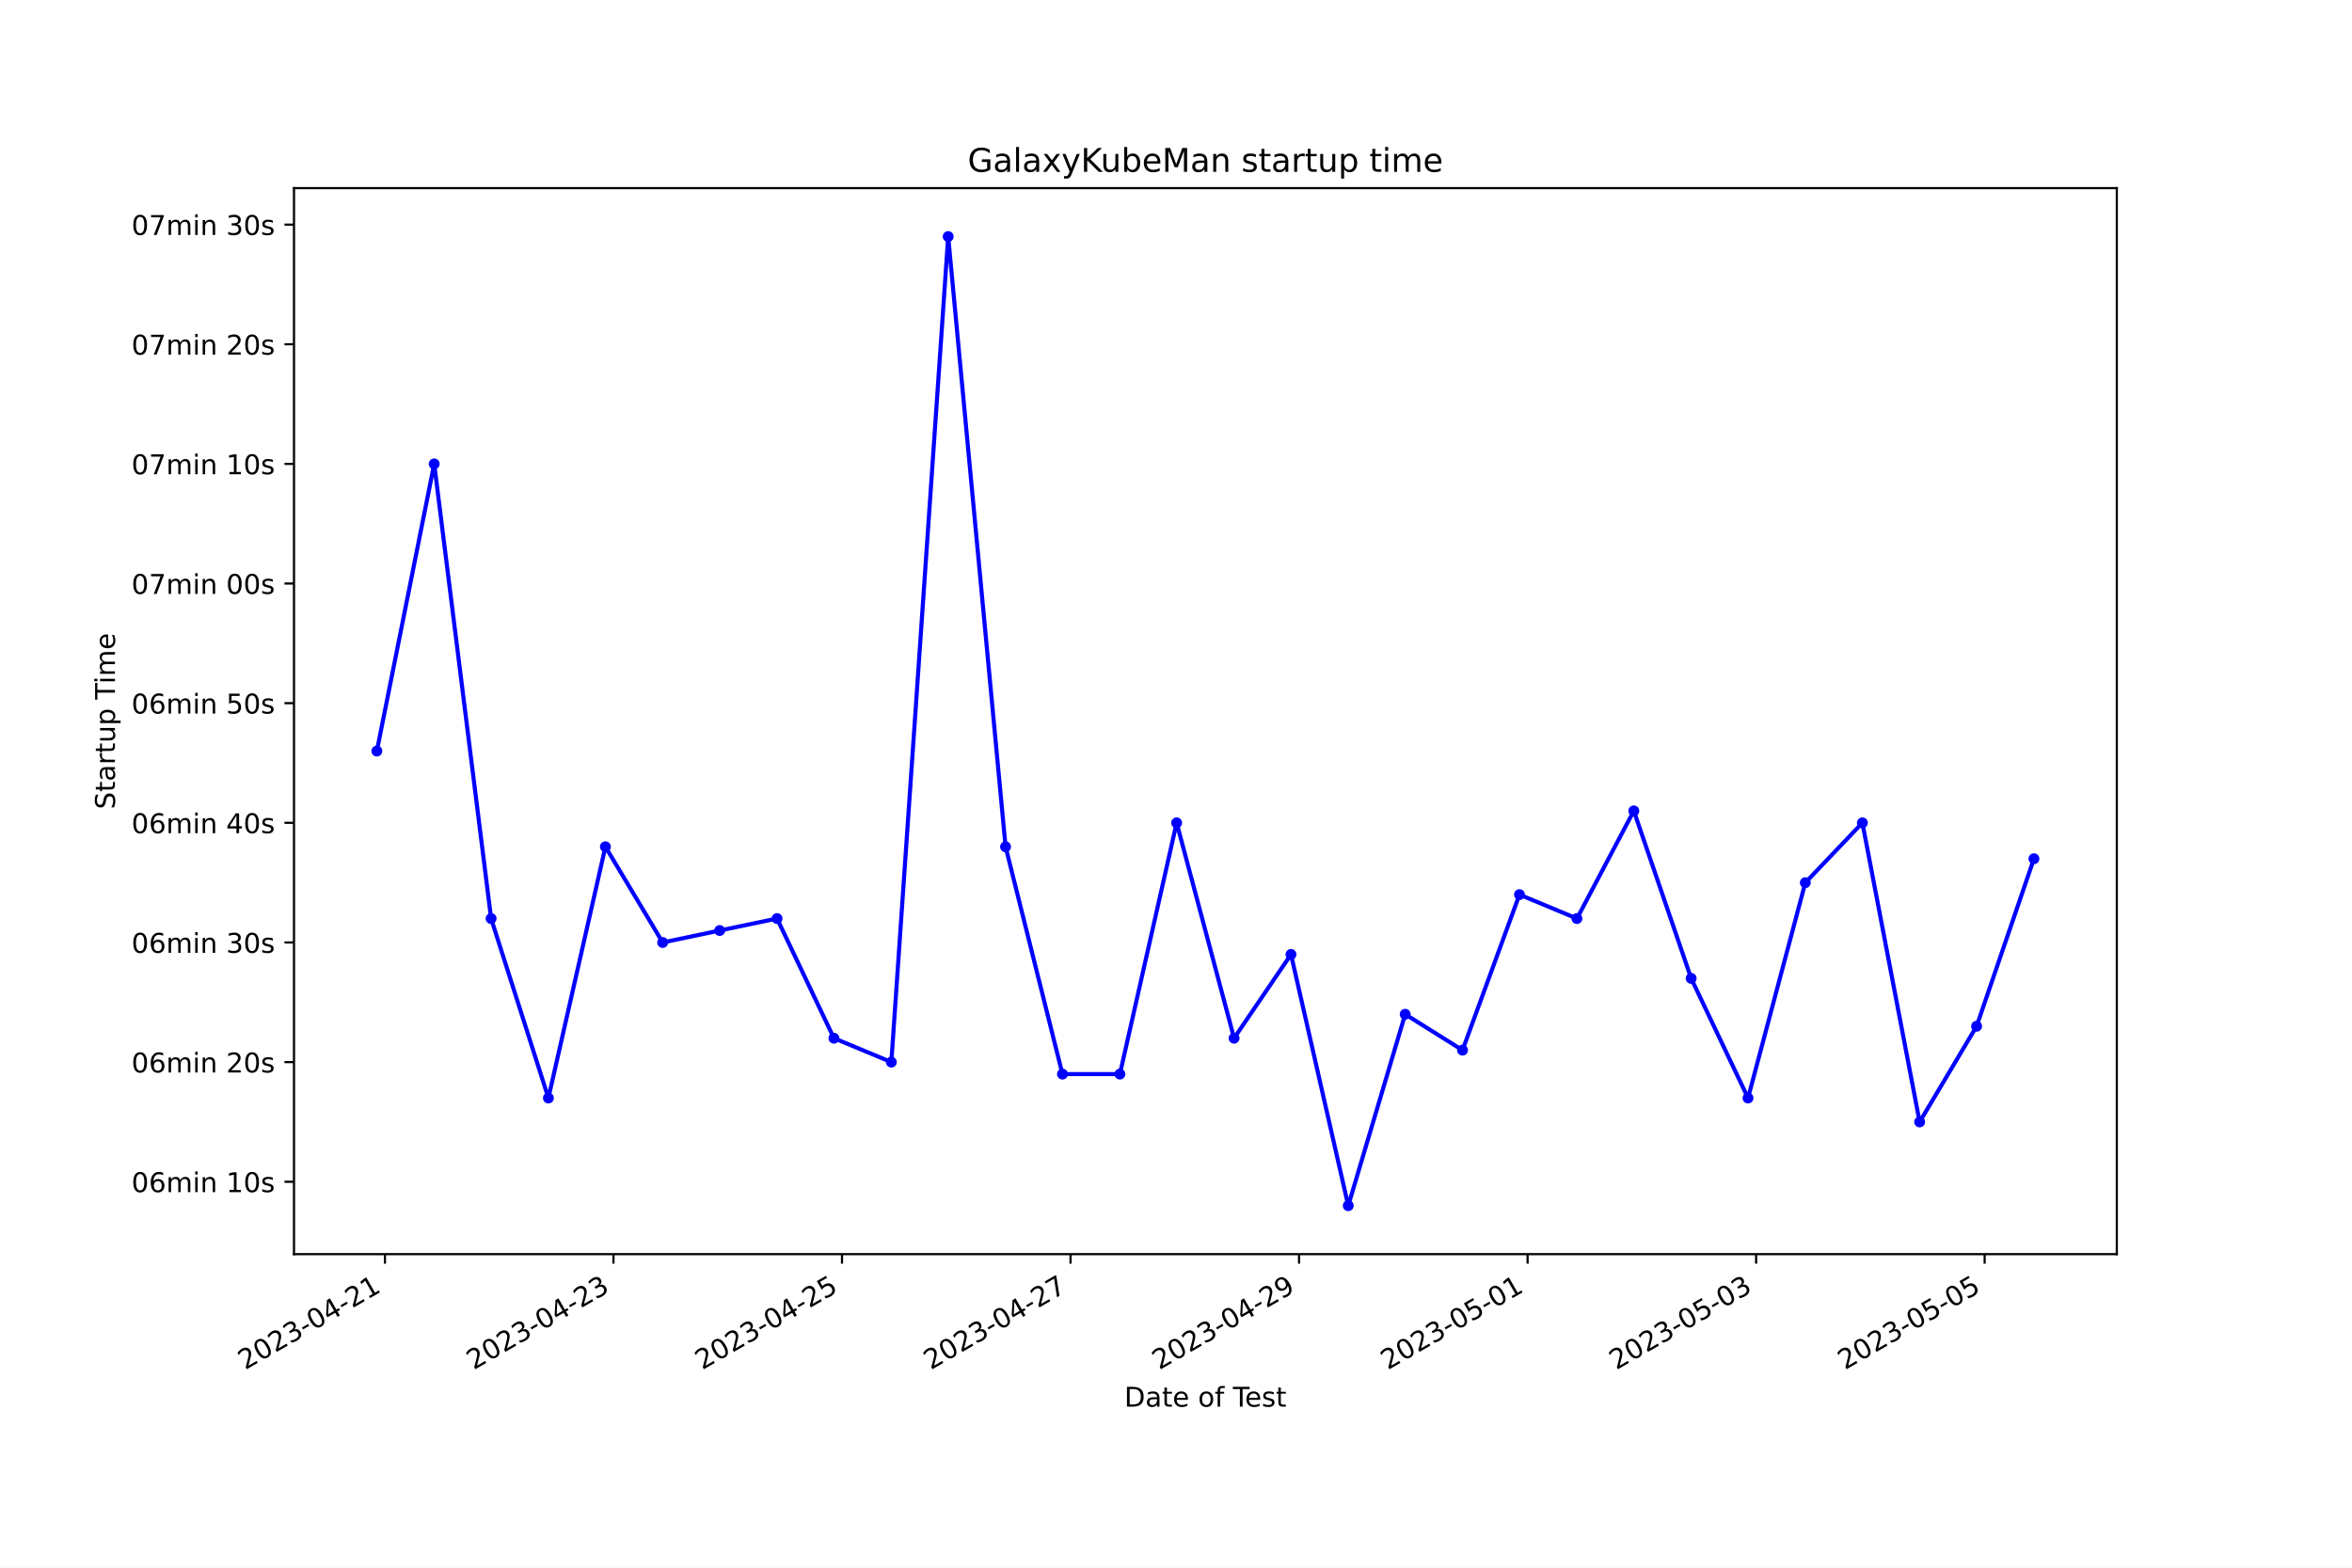
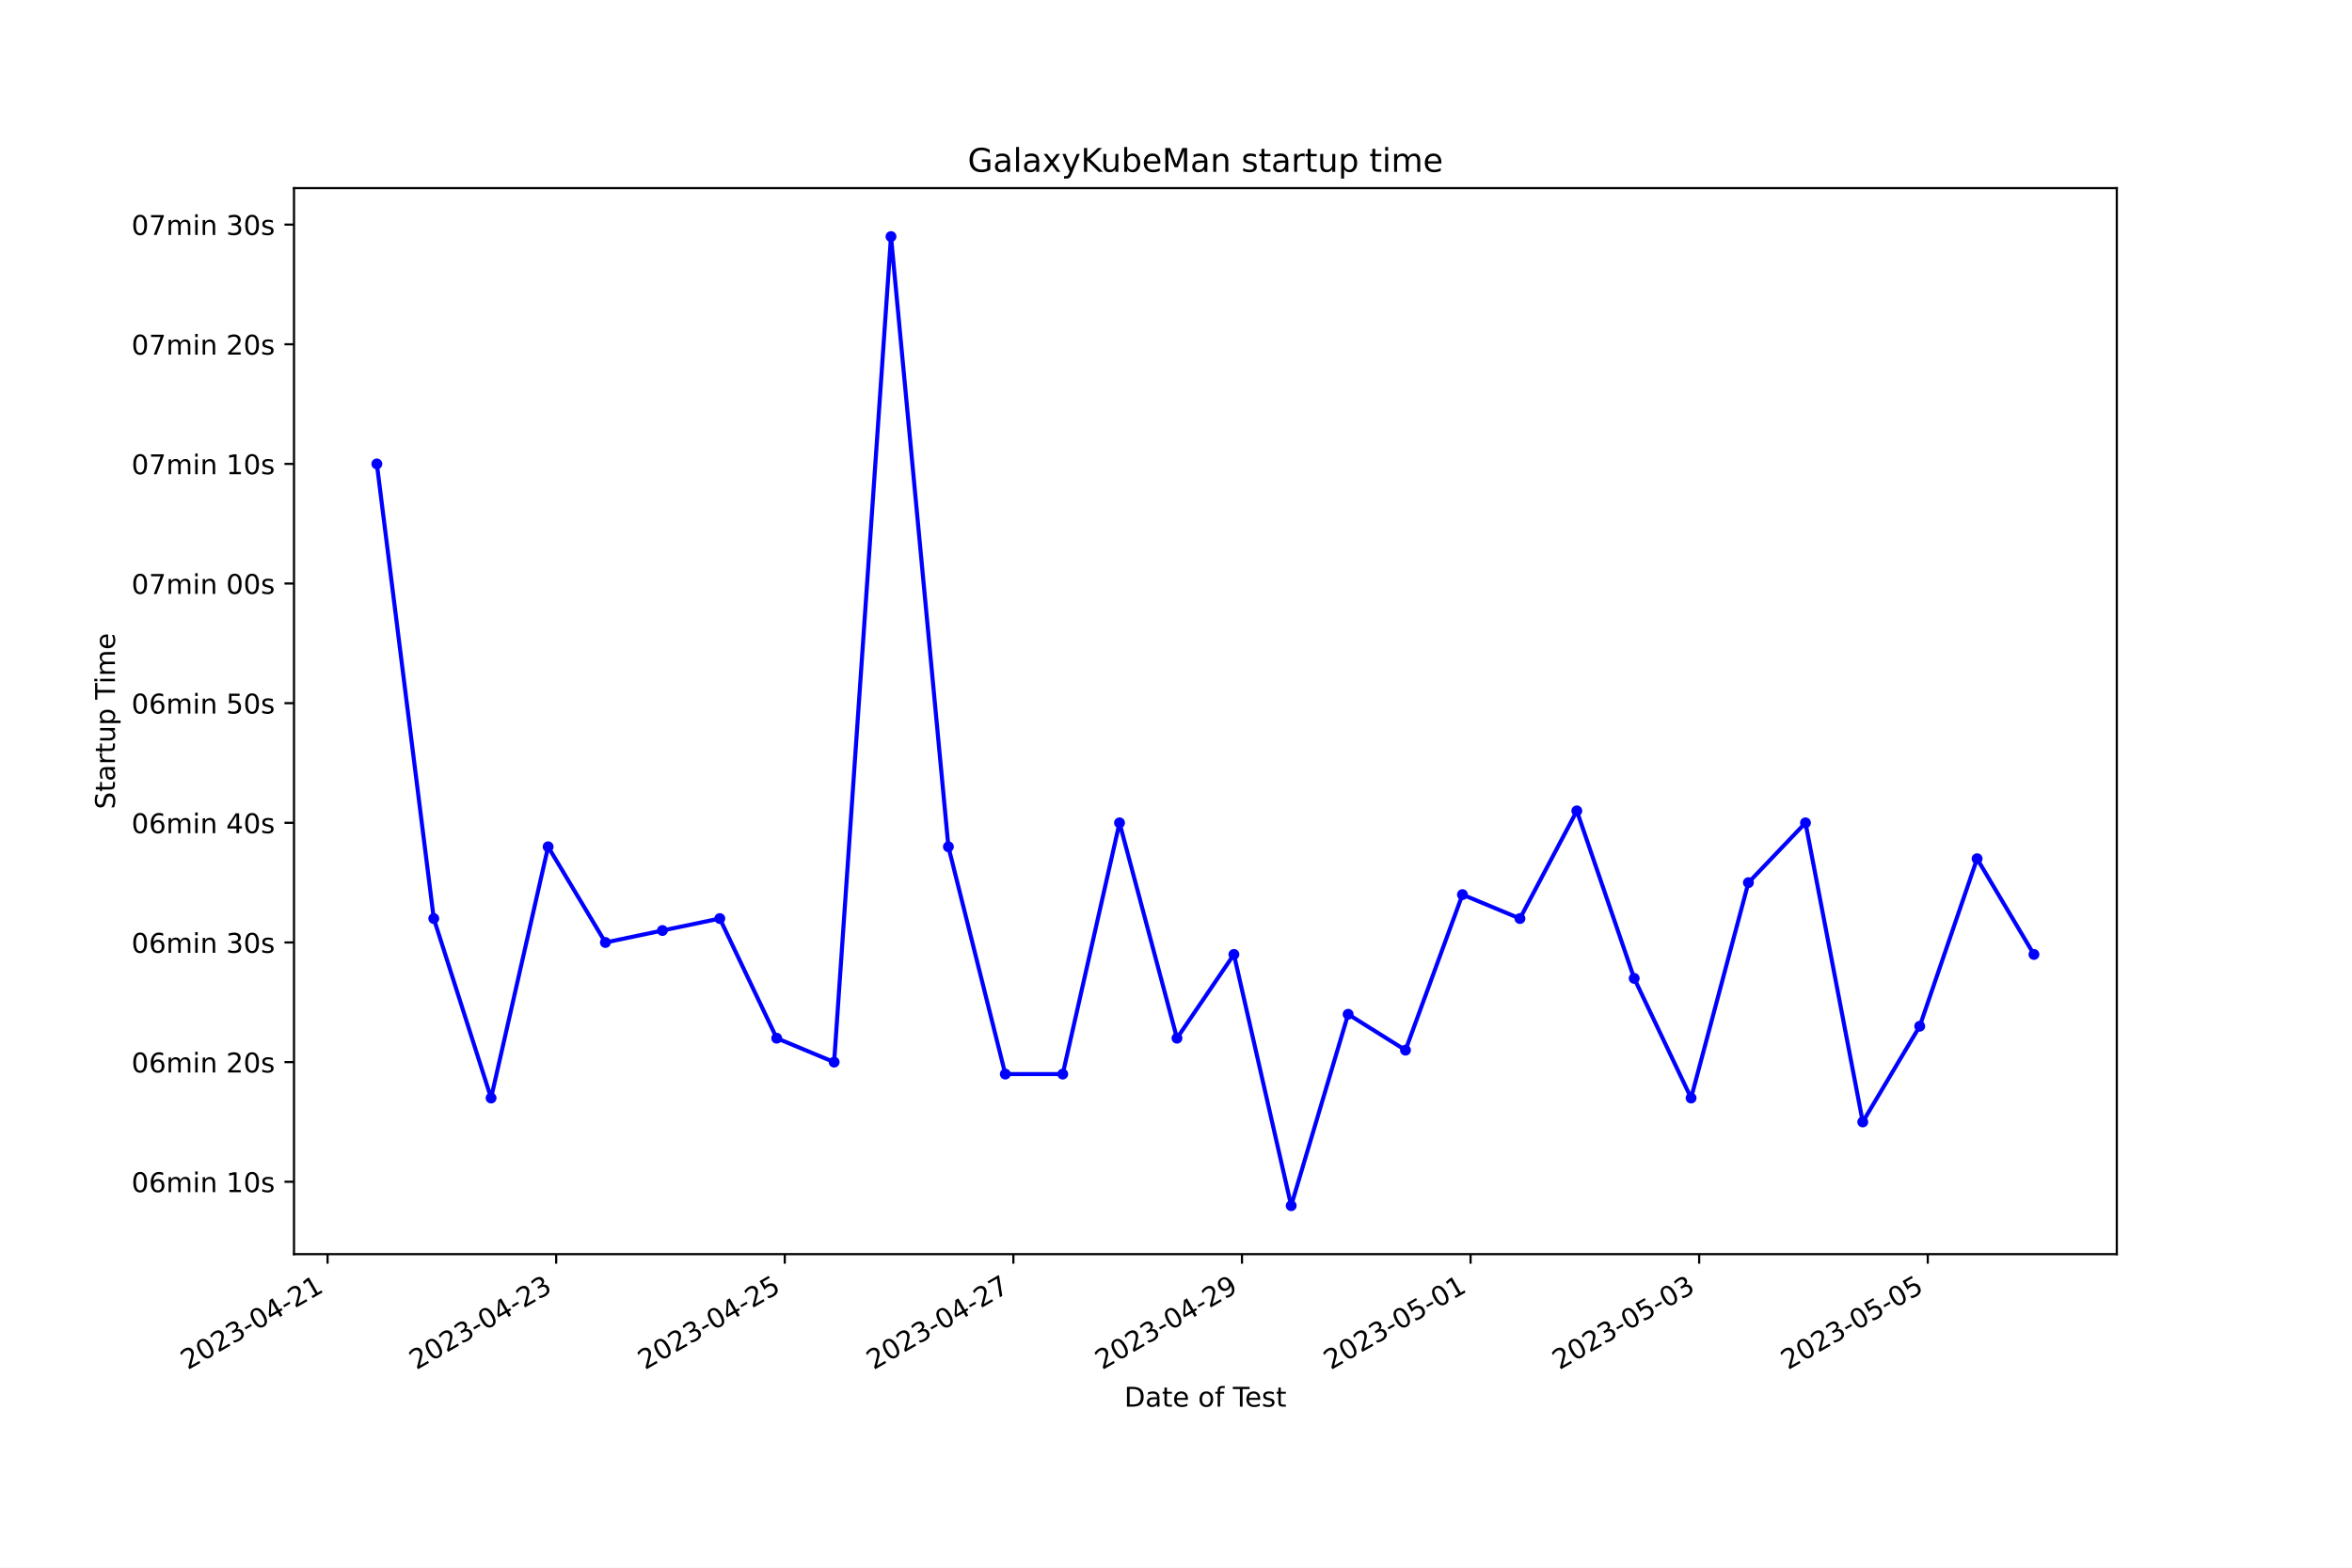
<svg xmlns="http://www.w3.org/2000/svg" xmlns:xlink="http://www.w3.org/1999/xlink" width="864pt" height="576pt" viewBox="0 0 864 576" version="1.1">
  <defs>
    <style type="text/css">*{stroke-linejoin: round; stroke-linecap: butt}</style>
  </defs>
  <g id="figure_1">
    <g id="patch_1">
      <path d="M 0 576  L 864 576  L 864 0  L 0 0  z " style="fill: #ffffff" />
    </g>
    <g id="axes_1">
      <g id="patch_2">
        <path d="M 108 460.8  L 777.6 460.8  L 777.6 69.12  L 108 69.12  z " style="fill: #ffffff" />
      </g>
      <g id="matplotlib.axis_1">
        <g id="xtick_1">
          <g id="line2d_1">
            <defs>
-               <path id="mb3696eaac3" d="M 0 0  L 0 3.5  " style="stroke: #000000; stroke-width: 0.8" />
+               <path id="meead14bc36" d="M 0 0  L 0 3.5  " style="stroke: #000000; stroke-width: 0.8" />
            </defs>
            <g>
-               <use xlink:href="#mb3696eaac3" x="141.406" y="460.8" style="stroke: #000000; stroke-width: 0.8" />
+               <use xlink:href="#meead14bc36" x="120.333" y="460.8" style="stroke: #000000; stroke-width: 0.8" />
            </g>
          </g>
          <g id="text_1">
-             <g transform="translate(90.03673 503.4383) rotate(-30) scale(0.1 -0.1)">
+             <g transform="translate(68.96351 503.4383) rotate(-30) scale(0.1 -0.1)">
              <defs>
                <path id="DejaVuSans-32" d="M 1228 531  L 3431 531  L 3431 0  L 469 0  L 469 531  Q 828 903 1448 1529  Q 2069 2156 2228 2338  Q 2531 2678 2651 2914  Q 2772 3150 2772 3378  Q 2772 3750 2511 3984  Q 2250 4219 1831 4219  Q 1534 4219 1204 4116  Q 875 4013 500 3803  L 500 4441  Q 881 4594 1212 4672  Q 1544 4750 1819 4750  Q 2544 4750 2975 4387  Q 3406 4025 3406 3419  Q 3406 3131 3298 2873  Q 3191 2616 2906 2266  Q 2828 2175 2409 1742  Q 1991 1309 1228 531  z " transform="scale(0.015625)" />
                <path id="DejaVuSans-30" d="M 2034 4250  Q 1547 4250 1301 3770  Q 1056 3291 1056 2328  Q 1056 1369 1301 889  Q 1547 409 2034 409  Q 2525 409 2770 889  Q 3016 1369 3016 2328  Q 3016 3291 2770 3770  Q 2525 4250 2034 4250  z M 2034 4750  Q 2819 4750 3233 4129  Q 3647 3509 3647 2328  Q 3647 1150 3233 529  Q 2819 -91 2034 -91  Q 1250 -91 836 529  Q 422 1150 422 2328  Q 422 3509 836 4129  Q 1250 4750 2034 4750  z " transform="scale(0.015625)" />
                <path id="DejaVuSans-33" d="M 2597 2516  Q 3050 2419 3304 2112  Q 3559 1806 3559 1356  Q 3559 666 3084 287  Q 2609 -91 1734 -91  Q 1441 -91 1130 -33  Q 819 25 488 141  L 488 750  Q 750 597 1062 519  Q 1375 441 1716 441  Q 2309 441 2620 675  Q 2931 909 2931 1356  Q 2931 1769 2642 2001  Q 2353 2234 1838 2234  L 1294 2234  L 1294 2753  L 1863 2753  Q 2328 2753 2575 2939  Q 2822 3125 2822 3475  Q 2822 3834 2567 4026  Q 2313 4219 1838 4219  Q 1578 4219 1281 4162  Q 984 4106 628 3988  L 628 4550  Q 988 4650 1302 4700  Q 1616 4750 1894 4750  Q 2613 4750 3031 4423  Q 3450 4097 3450 3541  Q 3450 3153 3228 2886  Q 3006 2619 2597 2516  z " transform="scale(0.015625)" />
                <path id="DejaVuSans-2d" d="M 313 2009  L 1997 2009  L 1997 1497  L 313 1497  L 313 2009  z " transform="scale(0.015625)" />
                <path id="DejaVuSans-34" d="M 2419 4116  L 825 1625  L 2419 1625  L 2419 4116  z M 2253 4666  L 3047 4666  L 3047 1625  L 3713 1625  L 3713 1100  L 3047 1100  L 3047 0  L 2419 0  L 2419 1100  L 313 1100  L 313 1709  L 2253 4666  z " transform="scale(0.015625)" />
                <path id="DejaVuSans-31" d="M 794 531  L 1825 531  L 1825 4091  L 703 3866  L 703 4441  L 1819 4666  L 2450 4666  L 2450 531  L 3481 531  L 3481 0  L 794 0  L 794 531  z " transform="scale(0.015625)" />
              </defs>
              <use xlink:href="#DejaVuSans-32" />
              <use xlink:href="#DejaVuSans-30" x="63.623" />
              <use xlink:href="#DejaVuSans-32" x="127.246" />
              <use xlink:href="#DejaVuSans-33" x="190.869" />
              <use xlink:href="#DejaVuSans-2d" x="254.492" />
              <use xlink:href="#DejaVuSans-30" x="290.576" />
              <use xlink:href="#DejaVuSans-34" x="354.199" />
              <use xlink:href="#DejaVuSans-2d" x="417.822" />
              <use xlink:href="#DejaVuSans-32" x="453.906" />
              <use xlink:href="#DejaVuSans-31" x="517.529" />
            </g>
          </g>
        </g>
        <g id="xtick_2">
          <g id="line2d_2">
            <g>
-               <use xlink:href="#mb3696eaac3" x="225.356" y="460.8" style="stroke: #000000; stroke-width: 0.8" />
+               <use xlink:href="#meead14bc36" x="204.309" y="460.8" style="stroke: #000000; stroke-width: 0.8" />
            </g>
          </g>
          <g id="text_2">
-             <g transform="translate(173.9865 503.4383) rotate(-30) scale(0.1 -0.1)">
+             <g transform="translate(152.9394 503.4383) rotate(-30) scale(0.1 -0.1)">
              <use xlink:href="#DejaVuSans-32" />
              <use xlink:href="#DejaVuSans-30" x="63.623" />
              <use xlink:href="#DejaVuSans-32" x="127.246" />
              <use xlink:href="#DejaVuSans-33" x="190.869" />
              <use xlink:href="#DejaVuSans-2d" x="254.492" />
              <use xlink:href="#DejaVuSans-30" x="290.576" />
              <use xlink:href="#DejaVuSans-34" x="354.199" />
              <use xlink:href="#DejaVuSans-2d" x="417.822" />
              <use xlink:href="#DejaVuSans-32" x="453.906" />
              <use xlink:href="#DejaVuSans-33" x="517.529" />
            </g>
          </g>
        </g>
        <g id="xtick_3">
          <g id="line2d_3">
            <g>
-               <use xlink:href="#mb3696eaac3" x="309.306" y="460.8" style="stroke: #000000; stroke-width: 0.8" />
+               <use xlink:href="#meead14bc36" x="288.285" y="460.8" style="stroke: #000000; stroke-width: 0.8" />
            </g>
          </g>
          <g id="text_3">
-             <g transform="translate(257.9363 503.4383) rotate(-30) scale(0.1 -0.1)">
+             <g transform="translate(236.9152 503.4383) rotate(-30) scale(0.1 -0.1)">
              <defs>
                <path id="DejaVuSans-35" d="M 691 4666  L 3169 4666  L 3169 4134  L 1269 4134  L 1269 2991  Q 1406 3038 1543 3061  Q 1681 3084 1819 3084  Q 2600 3084 3056 2656  Q 3513 2228 3513 1497  Q 3513 744 3044 326  Q 2575 -91 1722 -91  Q 1428 -91 1123 -41  Q 819 9 494 109  L 494 744  Q 775 591 1075 516  Q 1375 441 1709 441  Q 2250 441 2565 725  Q 2881 1009 2881 1497  Q 2881 1984 2565 2268  Q 2250 2553 1709 2553  Q 1456 2553 1204 2497  Q 953 2441 691 2322  L 691 4666  z " transform="scale(0.015625)" />
              </defs>
              <use xlink:href="#DejaVuSans-32" />
              <use xlink:href="#DejaVuSans-30" x="63.623" />
              <use xlink:href="#DejaVuSans-32" x="127.246" />
              <use xlink:href="#DejaVuSans-33" x="190.869" />
              <use xlink:href="#DejaVuSans-2d" x="254.492" />
              <use xlink:href="#DejaVuSans-30" x="290.576" />
              <use xlink:href="#DejaVuSans-34" x="354.199" />
              <use xlink:href="#DejaVuSans-2d" x="417.822" />
              <use xlink:href="#DejaVuSans-32" x="453.906" />
              <use xlink:href="#DejaVuSans-35" x="517.529" />
            </g>
          </g>
        </g>
        <g id="xtick_4">
          <g id="line2d_4">
            <g>
-               <use xlink:href="#mb3696eaac3" x="393.256" y="460.8" style="stroke: #000000; stroke-width: 0.8" />
+               <use xlink:href="#meead14bc36" x="372.261" y="460.8" style="stroke: #000000; stroke-width: 0.8" />
            </g>
          </g>
          <g id="text_4">
-             <g transform="translate(341.8861 503.4383) rotate(-30) scale(0.1 -0.1)">
+             <g transform="translate(320.8911 503.4383) rotate(-30) scale(0.1 -0.1)">
              <defs>
                <path id="DejaVuSans-37" d="M 525 4666  L 3525 4666  L 3525 4397  L 1831 0  L 1172 0  L 2766 4134  L 525 4134  L 525 4666  z " transform="scale(0.015625)" />
              </defs>
              <use xlink:href="#DejaVuSans-32" />
              <use xlink:href="#DejaVuSans-30" x="63.623" />
              <use xlink:href="#DejaVuSans-32" x="127.246" />
              <use xlink:href="#DejaVuSans-33" x="190.869" />
              <use xlink:href="#DejaVuSans-2d" x="254.492" />
              <use xlink:href="#DejaVuSans-30" x="290.576" />
              <use xlink:href="#DejaVuSans-34" x="354.199" />
              <use xlink:href="#DejaVuSans-2d" x="417.822" />
              <use xlink:href="#DejaVuSans-32" x="453.906" />
              <use xlink:href="#DejaVuSans-37" x="517.529" />
            </g>
          </g>
        </g>
        <g id="xtick_5">
          <g id="line2d_5">
            <g>
-               <use xlink:href="#mb3696eaac3" x="477.205" y="460.8" style="stroke: #000000; stroke-width: 0.8" />
+               <use xlink:href="#meead14bc36" x="456.236" y="460.8" style="stroke: #000000; stroke-width: 0.8" />
            </g>
          </g>
          <g id="text_5">
-             <g transform="translate(425.8359 503.4383) rotate(-30) scale(0.1 -0.1)">
+             <g transform="translate(404.8669 503.4383) rotate(-30) scale(0.1 -0.1)">
              <defs>
                <path id="DejaVuSans-39" d="M 703 97  L 703 672  Q 941 559 1184 500  Q 1428 441 1663 441  Q 2288 441 2617 861  Q 2947 1281 2994 2138  Q 2813 1869 2534 1725  Q 2256 1581 1919 1581  Q 1219 1581 811 2004  Q 403 2428 403 3163  Q 403 3881 828 4315  Q 1253 4750 1959 4750  Q 2769 4750 3195 4129  Q 3622 3509 3622 2328  Q 3622 1225 3098 567  Q 2575 -91 1691 -91  Q 1453 -91 1209 -44  Q 966 3 703 97  z M 1959 2075  Q 2384 2075 2632 2365  Q 2881 2656 2881 3163  Q 2881 3666 2632 3958  Q 2384 4250 1959 4250  Q 1534 4250 1286 3958  Q 1038 3666 1038 3163  Q 1038 2656 1286 2365  Q 1534 2075 1959 2075  z " transform="scale(0.015625)" />
              </defs>
              <use xlink:href="#DejaVuSans-32" />
              <use xlink:href="#DejaVuSans-30" x="63.623" />
              <use xlink:href="#DejaVuSans-32" x="127.246" />
              <use xlink:href="#DejaVuSans-33" x="190.869" />
              <use xlink:href="#DejaVuSans-2d" x="254.492" />
              <use xlink:href="#DejaVuSans-30" x="290.576" />
              <use xlink:href="#DejaVuSans-34" x="354.199" />
              <use xlink:href="#DejaVuSans-2d" x="417.822" />
              <use xlink:href="#DejaVuSans-32" x="453.906" />
              <use xlink:href="#DejaVuSans-39" x="517.529" />
            </g>
          </g>
        </g>
        <g id="xtick_6">
          <g id="line2d_6">
            <g>
-               <use xlink:href="#mb3696eaac3" x="561.155" y="460.8" style="stroke: #000000; stroke-width: 0.8" />
+               <use xlink:href="#meead14bc36" x="540.212" y="460.8" style="stroke: #000000; stroke-width: 0.8" />
            </g>
          </g>
          <g id="text_6">
-             <g transform="translate(509.7857 503.4383) rotate(-30) scale(0.1 -0.1)">
+             <g transform="translate(488.8428 503.4383) rotate(-30) scale(0.1 -0.1)">
              <use xlink:href="#DejaVuSans-32" />
              <use xlink:href="#DejaVuSans-30" x="63.623" />
              <use xlink:href="#DejaVuSans-32" x="127.246" />
              <use xlink:href="#DejaVuSans-33" x="190.869" />
              <use xlink:href="#DejaVuSans-2d" x="254.492" />
              <use xlink:href="#DejaVuSans-30" x="290.576" />
              <use xlink:href="#DejaVuSans-35" x="354.199" />
              <use xlink:href="#DejaVuSans-2d" x="417.822" />
              <use xlink:href="#DejaVuSans-30" x="453.906" />
              <use xlink:href="#DejaVuSans-31" x="517.529" />
            </g>
          </g>
        </g>
        <g id="xtick_7">
          <g id="line2d_7">
            <g>
-               <use xlink:href="#mb3696eaac3" x="645.105" y="460.8" style="stroke: #000000; stroke-width: 0.8" />
+               <use xlink:href="#meead14bc36" x="624.188" y="460.8" style="stroke: #000000; stroke-width: 0.8" />
            </g>
          </g>
          <g id="text_7">
-             <g transform="translate(593.7354 503.4383) rotate(-30) scale(0.1 -0.1)">
+             <g transform="translate(572.8186 503.4383) rotate(-30) scale(0.1 -0.1)">
              <use xlink:href="#DejaVuSans-32" />
              <use xlink:href="#DejaVuSans-30" x="63.623" />
              <use xlink:href="#DejaVuSans-32" x="127.246" />
              <use xlink:href="#DejaVuSans-33" x="190.869" />
              <use xlink:href="#DejaVuSans-2d" x="254.492" />
              <use xlink:href="#DejaVuSans-30" x="290.576" />
              <use xlink:href="#DejaVuSans-35" x="354.199" />
              <use xlink:href="#DejaVuSans-2d" x="417.822" />
              <use xlink:href="#DejaVuSans-30" x="453.906" />
              <use xlink:href="#DejaVuSans-33" x="517.529" />
            </g>
          </g>
        </g>
        <g id="xtick_8">
          <g id="line2d_8">
            <g>
-               <use xlink:href="#mb3696eaac3" x="729.055" y="460.8" style="stroke: #000000; stroke-width: 0.8" />
+               <use xlink:href="#meead14bc36" x="708.164" y="460.8" style="stroke: #000000; stroke-width: 0.8" />
            </g>
          </g>
          <g id="text_8">
-             <g transform="translate(677.6852 503.4383) rotate(-30) scale(0.1 -0.1)">
+             <g transform="translate(656.7945 503.4383) rotate(-30) scale(0.1 -0.1)">
              <use xlink:href="#DejaVuSans-32" />
              <use xlink:href="#DejaVuSans-30" x="63.623" />
              <use xlink:href="#DejaVuSans-32" x="127.246" />
              <use xlink:href="#DejaVuSans-33" x="190.869" />
              <use xlink:href="#DejaVuSans-2d" x="254.492" />
              <use xlink:href="#DejaVuSans-30" x="290.576" />
              <use xlink:href="#DejaVuSans-35" x="354.199" />
              <use xlink:href="#DejaVuSans-2d" x="417.822" />
              <use xlink:href="#DejaVuSans-30" x="453.906" />
              <use xlink:href="#DejaVuSans-35" x="517.529" />
            </g>
          </g>
        </g>
        <g id="text_9">
          <g transform="translate(413.0063 516.8378) scale(0.1 -0.1)">
            <defs>
              <path id="DejaVuSans-44" d="M 1259 4147  L 1259 519  L 2022 519  Q 2988 519 3436 956  Q 3884 1394 3884 2338  Q 3884 3275 3436 3711  Q 2988 4147 2022 4147  L 1259 4147  z M 628 4666  L 1925 4666  Q 3281 4666 3915 4102  Q 4550 3538 4550 2338  Q 4550 1131 3912 565  Q 3275 0 1925 0  L 628 0  L 628 4666  z " transform="scale(0.015625)" />
              <path id="DejaVuSans-61" d="M 2194 1759  Q 1497 1759 1228 1600  Q 959 1441 959 1056  Q 959 750 1161 570  Q 1363 391 1709 391  Q 2188 391 2477 730  Q 2766 1069 2766 1631  L 2766 1759  L 2194 1759  z M 3341 1997  L 3341 0  L 2766 0  L 2766 531  Q 2569 213 2275 61  Q 1981 -91 1556 -91  Q 1019 -91 701 211  Q 384 513 384 1019  Q 384 1609 779 1909  Q 1175 2209 1959 2209  L 2766 2209  L 2766 2266  Q 2766 2663 2505 2880  Q 2244 3097 1772 3097  Q 1472 3097 1187 3025  Q 903 2953 641 2809  L 641 3341  Q 956 3463 1253 3523  Q 1550 3584 1831 3584  Q 2591 3584 2966 3190  Q 3341 2797 3341 1997  z " transform="scale(0.015625)" />
              <path id="DejaVuSans-74" d="M 1172 4494  L 1172 3500  L 2356 3500  L 2356 3053  L 1172 3053  L 1172 1153  Q 1172 725 1289 603  Q 1406 481 1766 481  L 2356 481  L 2356 0  L 1766 0  Q 1100 0 847 248  Q 594 497 594 1153  L 594 3053  L 172 3053  L 172 3500  L 594 3500  L 594 4494  L 1172 4494  z " transform="scale(0.015625)" />
              <path id="DejaVuSans-65" d="M 3597 1894  L 3597 1613  L 953 1613  Q 991 1019 1311 708  Q 1631 397 2203 397  Q 2534 397 2845 478  Q 3156 559 3463 722  L 3463 178  Q 3153 47 2828 -22  Q 2503 -91 2169 -91  Q 1331 -91 842 396  Q 353 884 353 1716  Q 353 2575 817 3079  Q 1281 3584 2069 3584  Q 2775 3584 3186 3129  Q 3597 2675 3597 1894  z M 3022 2063  Q 3016 2534 2758 2815  Q 2500 3097 2075 3097  Q 1594 3097 1305 2825  Q 1016 2553 972 2059  L 3022 2063  z " transform="scale(0.015625)" />
              <path id="DejaVuSans-20" transform="scale(0.015625)" />
              <path id="DejaVuSans-6f" d="M 1959 3097  Q 1497 3097 1228 2736  Q 959 2375 959 1747  Q 959 1119 1226 758  Q 1494 397 1959 397  Q 2419 397 2687 759  Q 2956 1122 2956 1747  Q 2956 2369 2687 2733  Q 2419 3097 1959 3097  z M 1959 3584  Q 2709 3584 3137 3096  Q 3566 2609 3566 1747  Q 3566 888 3137 398  Q 2709 -91 1959 -91  Q 1206 -91 779 398  Q 353 888 353 1747  Q 353 2609 779 3096  Q 1206 3584 1959 3584  z " transform="scale(0.015625)" />
              <path id="DejaVuSans-66" d="M 2375 4863  L 2375 4384  L 1825 4384  Q 1516 4384 1395 4259  Q 1275 4134 1275 3809  L 1275 3500  L 2222 3500  L 2222 3053  L 1275 3053  L 1275 0  L 697 0  L 697 3053  L 147 3053  L 147 3500  L 697 3500  L 697 3744  Q 697 4328 969 4595  Q 1241 4863 1831 4863  L 2375 4863  z " transform="scale(0.015625)" />
              <path id="DejaVuSans-54" d="M -19 4666  L 3928 4666  L 3928 4134  L 2272 4134  L 2272 0  L 1638 0  L 1638 4134  L -19 4134  L -19 4666  z " transform="scale(0.015625)" />
              <path id="DejaVuSans-73" d="M 2834 3397  L 2834 2853  Q 2591 2978 2328 3040  Q 2066 3103 1784 3103  Q 1356 3103 1142 2972  Q 928 2841 928 2578  Q 928 2378 1081 2264  Q 1234 2150 1697 2047  L 1894 2003  Q 2506 1872 2764 1633  Q 3022 1394 3022 966  Q 3022 478 2636 193  Q 2250 -91 1575 -91  Q 1294 -91 989 -36  Q 684 19 347 128  L 347 722  Q 666 556 975 473  Q 1284 391 1588 391  Q 1994 391 2212 530  Q 2431 669 2431 922  Q 2431 1156 2273 1281  Q 2116 1406 1581 1522  L 1381 1569  Q 847 1681 609 1914  Q 372 2147 372 2553  Q 372 3047 722 3315  Q 1072 3584 1716 3584  Q 2034 3584 2315 3537  Q 2597 3491 2834 3397  z " transform="scale(0.015625)" />
            </defs>
            <use xlink:href="#DejaVuSans-44" />
            <use xlink:href="#DejaVuSans-61" x="77.002" />
            <use xlink:href="#DejaVuSans-74" x="138.281" />
            <use xlink:href="#DejaVuSans-65" x="177.49" />
            <use xlink:href="#DejaVuSans-20" x="239.014" />
            <use xlink:href="#DejaVuSans-6f" x="270.801" />
            <use xlink:href="#DejaVuSans-66" x="331.982" />
            <use xlink:href="#DejaVuSans-20" x="367.188" />
            <use xlink:href="#DejaVuSans-54" x="398.975" />
            <use xlink:href="#DejaVuSans-65" x="443.059" />
            <use xlink:href="#DejaVuSans-73" x="504.582" />
            <use xlink:href="#DejaVuSans-74" x="556.682" />
          </g>
        </g>
      </g>
      <g id="matplotlib.axis_2">
        <g id="ytick_1">
          <g id="line2d_9">
            <defs>
-               <path id="m09eecf8ea7" d="M 0 0  L -3.5 0  " style="stroke: #000000; stroke-width: 0.8" />
+               <path id="mf0ecdb731b" d="M 0 0  L -3.5 0  " style="stroke: #000000; stroke-width: 0.8" />
            </defs>
            <g>
-               <use xlink:href="#m09eecf8ea7" x="108" y="434.204" style="stroke: #000000; stroke-width: 0.8" />
+               <use xlink:href="#mf0ecdb731b" x="108" y="434.204" style="stroke: #000000; stroke-width: 0.8" />
            </g>
          </g>
          <g id="text_10">
            <g transform="translate(48.30625 438.0037) scale(0.1 -0.1)">
              <defs>
                <path id="DejaVuSans-36" d="M 2113 2584  Q 1688 2584 1439 2293  Q 1191 2003 1191 1497  Q 1191 994 1439 701  Q 1688 409 2113 409  Q 2538 409 2786 701  Q 3034 994 3034 1497  Q 3034 2003 2786 2293  Q 2538 2584 2113 2584  z M 3366 4563  L 3366 3988  Q 3128 4100 2886 4159  Q 2644 4219 2406 4219  Q 1781 4219 1451 3797  Q 1122 3375 1075 2522  Q 1259 2794 1537 2939  Q 1816 3084 2150 3084  Q 2853 3084 3261 2657  Q 3669 2231 3669 1497  Q 3669 778 3244 343  Q 2819 -91 2113 -91  Q 1303 -91 875 529  Q 447 1150 447 2328  Q 447 3434 972 4092  Q 1497 4750 2381 4750  Q 2619 4750 2861 4703  Q 3103 4656 3366 4563  z " transform="scale(0.015625)" />
                <path id="DejaVuSans-6d" d="M 3328 2828  Q 3544 3216 3844 3400  Q 4144 3584 4550 3584  Q 5097 3584 5394 3201  Q 5691 2819 5691 2113  L 5691 0  L 5113 0  L 5113 2094  Q 5113 2597 4934 2840  Q 4756 3084 4391 3084  Q 3944 3084 3684 2787  Q 3425 2491 3425 1978  L 3425 0  L 2847 0  L 2847 2094  Q 2847 2600 2669 2842  Q 2491 3084 2119 3084  Q 1678 3084 1418 2786  Q 1159 2488 1159 1978  L 1159 0  L 581 0  L 581 3500  L 1159 3500  L 1159 2956  Q 1356 3278 1631 3431  Q 1906 3584 2284 3584  Q 2666 3584 2933 3390  Q 3200 3197 3328 2828  z " transform="scale(0.015625)" />
                <path id="DejaVuSans-69" d="M 603 3500  L 1178 3500  L 1178 0  L 603 0  L 603 3500  z M 603 4863  L 1178 4863  L 1178 4134  L 603 4134  L 603 4863  z " transform="scale(0.015625)" />
                <path id="DejaVuSans-6e" d="M 3513 2113  L 3513 0  L 2938 0  L 2938 2094  Q 2938 2591 2744 2837  Q 2550 3084 2163 3084  Q 1697 3084 1428 2787  Q 1159 2491 1159 1978  L 1159 0  L 581 0  L 581 3500  L 1159 3500  L 1159 2956  Q 1366 3272 1645 3428  Q 1925 3584 2291 3584  Q 2894 3584 3203 3211  Q 3513 2838 3513 2113  z " transform="scale(0.015625)" />
              </defs>
              <use xlink:href="#DejaVuSans-30" />
              <use xlink:href="#DejaVuSans-36" x="63.623" />
              <use xlink:href="#DejaVuSans-6d" x="127.246" />
              <use xlink:href="#DejaVuSans-69" x="224.658" />
              <use xlink:href="#DejaVuSans-6e" x="252.441" />
              <use xlink:href="#DejaVuSans-20" x="315.82" />
              <use xlink:href="#DejaVuSans-31" x="347.607" />
              <use xlink:href="#DejaVuSans-30" x="411.23" />
              <use xlink:href="#DejaVuSans-73" x="474.854" />
            </g>
          </g>
        </g>
        <g id="ytick_2">
          <g id="line2d_10">
            <g>
-               <use xlink:href="#m09eecf8ea7" x="108" y="390.245" style="stroke: #000000; stroke-width: 0.8" />
+               <use xlink:href="#mf0ecdb731b" x="108" y="390.245" style="stroke: #000000; stroke-width: 0.8" />
            </g>
          </g>
          <g id="text_11">
            <g transform="translate(48.30625 394.0441) scale(0.1 -0.1)">
              <use xlink:href="#DejaVuSans-30" />
              <use xlink:href="#DejaVuSans-36" x="63.623" />
              <use xlink:href="#DejaVuSans-6d" x="127.246" />
              <use xlink:href="#DejaVuSans-69" x="224.658" />
              <use xlink:href="#DejaVuSans-6e" x="252.441" />
              <use xlink:href="#DejaVuSans-20" x="315.82" />
              <use xlink:href="#DejaVuSans-32" x="347.607" />
              <use xlink:href="#DejaVuSans-30" x="411.23" />
              <use xlink:href="#DejaVuSans-73" x="474.854" />
            </g>
          </g>
        </g>
        <g id="ytick_3">
          <g id="line2d_11">
            <g>
-               <use xlink:href="#m09eecf8ea7" x="108" y="346.285" style="stroke: #000000; stroke-width: 0.8" />
+               <use xlink:href="#mf0ecdb731b" x="108" y="346.285" style="stroke: #000000; stroke-width: 0.8" />
            </g>
          </g>
          <g id="text_12">
            <g transform="translate(48.30625 350.0845) scale(0.1 -0.1)">
              <use xlink:href="#DejaVuSans-30" />
              <use xlink:href="#DejaVuSans-36" x="63.623" />
              <use xlink:href="#DejaVuSans-6d" x="127.246" />
              <use xlink:href="#DejaVuSans-69" x="224.658" />
              <use xlink:href="#DejaVuSans-6e" x="252.441" />
              <use xlink:href="#DejaVuSans-20" x="315.82" />
              <use xlink:href="#DejaVuSans-33" x="347.607" />
              <use xlink:href="#DejaVuSans-30" x="411.23" />
              <use xlink:href="#DejaVuSans-73" x="474.854" />
            </g>
          </g>
        </g>
        <g id="ytick_4">
          <g id="line2d_12">
            <g>
-               <use xlink:href="#m09eecf8ea7" x="108" y="302.326" style="stroke: #000000; stroke-width: 0.8" />
+               <use xlink:href="#mf0ecdb731b" x="108" y="302.326" style="stroke: #000000; stroke-width: 0.8" />
            </g>
          </g>
          <g id="text_13">
            <g transform="translate(48.30625 306.1249) scale(0.1 -0.1)">
              <use xlink:href="#DejaVuSans-30" />
              <use xlink:href="#DejaVuSans-36" x="63.623" />
              <use xlink:href="#DejaVuSans-6d" x="127.246" />
              <use xlink:href="#DejaVuSans-69" x="224.658" />
              <use xlink:href="#DejaVuSans-6e" x="252.441" />
              <use xlink:href="#DejaVuSans-20" x="315.82" />
              <use xlink:href="#DejaVuSans-34" x="347.607" />
              <use xlink:href="#DejaVuSans-30" x="411.23" />
              <use xlink:href="#DejaVuSans-73" x="474.854" />
            </g>
          </g>
        </g>
        <g id="ytick_5">
          <g id="line2d_13">
            <g>
-               <use xlink:href="#m09eecf8ea7" x="108" y="258.366" style="stroke: #000000; stroke-width: 0.8" />
+               <use xlink:href="#mf0ecdb731b" x="108" y="258.366" style="stroke: #000000; stroke-width: 0.8" />
            </g>
          </g>
          <g id="text_14">
            <g transform="translate(48.30625 262.1653) scale(0.1 -0.1)">
              <use xlink:href="#DejaVuSans-30" />
              <use xlink:href="#DejaVuSans-36" x="63.623" />
              <use xlink:href="#DejaVuSans-6d" x="127.246" />
              <use xlink:href="#DejaVuSans-69" x="224.658" />
              <use xlink:href="#DejaVuSans-6e" x="252.441" />
              <use xlink:href="#DejaVuSans-20" x="315.82" />
              <use xlink:href="#DejaVuSans-35" x="347.607" />
              <use xlink:href="#DejaVuSans-30" x="411.23" />
              <use xlink:href="#DejaVuSans-73" x="474.854" />
            </g>
          </g>
        </g>
        <g id="ytick_6">
          <g id="line2d_14">
            <g>
-               <use xlink:href="#m09eecf8ea7" x="108" y="214.406" style="stroke: #000000; stroke-width: 0.8" />
+               <use xlink:href="#mf0ecdb731b" x="108" y="214.406" style="stroke: #000000; stroke-width: 0.8" />
            </g>
          </g>
          <g id="text_15">
            <g transform="translate(48.30625 218.2057) scale(0.1 -0.1)">
              <use xlink:href="#DejaVuSans-30" />
              <use xlink:href="#DejaVuSans-37" x="63.623" />
              <use xlink:href="#DejaVuSans-6d" x="127.246" />
              <use xlink:href="#DejaVuSans-69" x="224.658" />
              <use xlink:href="#DejaVuSans-6e" x="252.441" />
              <use xlink:href="#DejaVuSans-20" x="315.82" />
              <use xlink:href="#DejaVuSans-30" x="347.607" />
              <use xlink:href="#DejaVuSans-30" x="411.23" />
              <use xlink:href="#DejaVuSans-73" x="474.854" />
            </g>
          </g>
        </g>
        <g id="ytick_7">
          <g id="line2d_15">
            <g>
-               <use xlink:href="#m09eecf8ea7" x="108" y="170.447" style="stroke: #000000; stroke-width: 0.8" />
+               <use xlink:href="#mf0ecdb731b" x="108" y="170.447" style="stroke: #000000; stroke-width: 0.8" />
            </g>
          </g>
          <g id="text_16">
            <g transform="translate(48.30625 174.2461) scale(0.1 -0.1)">
              <use xlink:href="#DejaVuSans-30" />
              <use xlink:href="#DejaVuSans-37" x="63.623" />
              <use xlink:href="#DejaVuSans-6d" x="127.246" />
              <use xlink:href="#DejaVuSans-69" x="224.658" />
              <use xlink:href="#DejaVuSans-6e" x="252.441" />
              <use xlink:href="#DejaVuSans-20" x="315.82" />
              <use xlink:href="#DejaVuSans-31" x="347.607" />
              <use xlink:href="#DejaVuSans-30" x="411.23" />
              <use xlink:href="#DejaVuSans-73" x="474.854" />
            </g>
          </g>
        </g>
        <g id="ytick_8">
          <g id="line2d_16">
            <g>
-               <use xlink:href="#m09eecf8ea7" x="108" y="126.487" style="stroke: #000000; stroke-width: 0.8" />
+               <use xlink:href="#mf0ecdb731b" x="108" y="126.487" style="stroke: #000000; stroke-width: 0.8" />
            </g>
          </g>
          <g id="text_17">
            <g transform="translate(48.30625 130.2865) scale(0.1 -0.1)">
              <use xlink:href="#DejaVuSans-30" />
              <use xlink:href="#DejaVuSans-37" x="63.623" />
              <use xlink:href="#DejaVuSans-6d" x="127.246" />
              <use xlink:href="#DejaVuSans-69" x="224.658" />
              <use xlink:href="#DejaVuSans-6e" x="252.441" />
              <use xlink:href="#DejaVuSans-20" x="315.82" />
              <use xlink:href="#DejaVuSans-32" x="347.607" />
              <use xlink:href="#DejaVuSans-30" x="411.23" />
              <use xlink:href="#DejaVuSans-73" x="474.854" />
            </g>
          </g>
        </g>
        <g id="ytick_9">
          <g id="line2d_17">
            <g>
-               <use xlink:href="#m09eecf8ea7" x="108" y="82.528" style="stroke: #000000; stroke-width: 0.8" />
+               <use xlink:href="#mf0ecdb731b" x="108" y="82.528" style="stroke: #000000; stroke-width: 0.8" />
            </g>
          </g>
          <g id="text_18">
            <g transform="translate(48.30625 86.3269) scale(0.1 -0.1)">
              <use xlink:href="#DejaVuSans-30" />
              <use xlink:href="#DejaVuSans-37" x="63.623" />
              <use xlink:href="#DejaVuSans-6d" x="127.246" />
              <use xlink:href="#DejaVuSans-69" x="224.658" />
              <use xlink:href="#DejaVuSans-6e" x="252.441" />
              <use xlink:href="#DejaVuSans-20" x="315.82" />
              <use xlink:href="#DejaVuSans-33" x="347.607" />
              <use xlink:href="#DejaVuSans-30" x="411.23" />
              <use xlink:href="#DejaVuSans-73" x="474.854" />
            </g>
          </g>
        </g>
        <g id="text_19">
          <g transform="translate(42.22656 297.3397) rotate(-90) scale(0.1 -0.1)">
            <defs>
              <path id="DejaVuSans-53" d="M 3425 4513  L 3425 3897  Q 3066 4069 2747 4153  Q 2428 4238 2131 4238  Q 1616 4238 1336 4038  Q 1056 3838 1056 3469  Q 1056 3159 1242 3001  Q 1428 2844 1947 2747  L 2328 2669  Q 3034 2534 3370 2195  Q 3706 1856 3706 1288  Q 3706 609 3251 259  Q 2797 -91 1919 -91  Q 1588 -91 1214 -16  Q 841 59 441 206  L 441 856  Q 825 641 1194 531  Q 1563 422 1919 422  Q 2459 422 2753 634  Q 3047 847 3047 1241  Q 3047 1584 2836 1778  Q 2625 1972 2144 2069  L 1759 2144  Q 1053 2284 737 2584  Q 422 2884 422 3419  Q 422 4038 858 4394  Q 1294 4750 2059 4750  Q 2388 4750 2728 4690  Q 3069 4631 3425 4513  z " transform="scale(0.015625)" />
              <path id="DejaVuSans-72" d="M 2631 2963  Q 2534 3019 2420 3045  Q 2306 3072 2169 3072  Q 1681 3072 1420 2755  Q 1159 2438 1159 1844  L 1159 0  L 581 0  L 581 3500  L 1159 3500  L 1159 2956  Q 1341 3275 1631 3429  Q 1922 3584 2338 3584  Q 2397 3584 2469 3576  Q 2541 3569 2628 3553  L 2631 2963  z " transform="scale(0.015625)" />
              <path id="DejaVuSans-75" d="M 544 1381  L 544 3500  L 1119 3500  L 1119 1403  Q 1119 906 1312 657  Q 1506 409 1894 409  Q 2359 409 2629 706  Q 2900 1003 2900 1516  L 2900 3500  L 3475 3500  L 3475 0  L 2900 0  L 2900 538  Q 2691 219 2414 64  Q 2138 -91 1772 -91  Q 1169 -91 856 284  Q 544 659 544 1381  z M 1991 3584  L 1991 3584  z " transform="scale(0.015625)" />
              <path id="DejaVuSans-70" d="M 1159 525  L 1159 -1331  L 581 -1331  L 581 3500  L 1159 3500  L 1159 2969  Q 1341 3281 1617 3432  Q 1894 3584 2278 3584  Q 2916 3584 3314 3078  Q 3713 2572 3713 1747  Q 3713 922 3314 415  Q 2916 -91 2278 -91  Q 1894 -91 1617 61  Q 1341 213 1159 525  z M 3116 1747  Q 3116 2381 2855 2742  Q 2594 3103 2138 3103  Q 1681 3103 1420 2742  Q 1159 2381 1159 1747  Q 1159 1113 1420 752  Q 1681 391 2138 391  Q 2594 391 2855 752  Q 3116 1113 3116 1747  z " transform="scale(0.015625)" />
            </defs>
            <use xlink:href="#DejaVuSans-53" />
            <use xlink:href="#DejaVuSans-74" x="63.477" />
            <use xlink:href="#DejaVuSans-61" x="102.686" />
            <use xlink:href="#DejaVuSans-72" x="163.965" />
            <use xlink:href="#DejaVuSans-74" x="205.078" />
            <use xlink:href="#DejaVuSans-75" x="244.287" />
            <use xlink:href="#DejaVuSans-70" x="307.666" />
            <use xlink:href="#DejaVuSans-20" x="371.143" />
            <use xlink:href="#DejaVuSans-54" x="402.93" />
            <use xlink:href="#DejaVuSans-69" x="460.889" />
            <use xlink:href="#DejaVuSans-6d" x="488.672" />
            <use xlink:href="#DejaVuSans-65" x="586.084" />
          </g>
        </g>
      </g>
      <g id="line2d_18">
-         <path d="M 747.164 315.514  L 726.099 377.057  L 705.177 412.225  L 684.144 302.326  L 663.183 324.305  L 642.133 403.433  L 621.244 359.473  L 600.177 297.93  L 579.281 337.493  L 558.169 328.701  L 537.253 385.849  L 516.19 372.661  L 495.276 442.996  L 474.243 350.681  L 453.335 381.453  L 432.237 302.326  L 411.386 394.641  L 390.291 394.641  L 369.392 311.118  L 348.314 86.924  L 327.432 390.245  L 306.342 381.453  L 285.443 337.493  L 264.375 341.889  L 243.436 346.285  L 222.399 311.118  L 201.453 403.433  L 180.409 337.493  L 159.504 170.447  L 138.436 275.95  " clip-path="url(#p032db9a73d)" style="fill: none; stroke: #0000ff; stroke-width: 1.5; stroke-linecap: square" />
+         <path d="M 747.164 350.681  L 726.279 315.514  L 705.207 377.057  L 684.279 412.225  L 663.239 302.326  L 642.272 324.305  L 621.215 403.433  L 600.32 359.473  L 579.246 297.93  L 558.344 337.493  L 537.225 328.701  L 516.302 385.849  L 495.233 372.661  L 474.313 442.996  L 453.273 350.681  L 432.358 381.453  L 411.254 302.326  L 390.396 394.641  L 369.295 394.641  L 348.39 311.118  L 327.305 86.924  L 306.416 390.245  L 285.32 381.453  L 264.414 337.493  L 243.34 341.889  L 222.395 346.285  L 201.351 311.118  L 180.398 403.433  L 159.348 337.493  L 138.436 170.447  " clip-path="url(#p77abb955c9)" style="fill: none; stroke: #0000ff; stroke-width: 1.5; stroke-linecap: square" />
        <defs>
-           <path id="m02c92fd310" d="M 0 1.5  C 0.398 1.5 0.779 1.342 1.061 1.061  C 1.342 0.779 1.5 0.398 1.5 0  C 1.5 -0.398 1.342 -0.779 1.061 -1.061  C 0.779 -1.342 0.398 -1.5 0 -1.5  C -0.398 -1.5 -0.779 -1.342 -1.061 -1.061  C -1.342 -0.779 -1.5 -0.398 -1.5 0  C -1.5 0.398 -1.342 0.779 -1.061 1.061  C -0.779 1.342 -0.398 1.5 0 1.5  z " style="stroke: #0000ff" />
+           <path id="mdf5665365c" d="M 0 1.5  C 0.398 1.5 0.779 1.342 1.061 1.061  C 1.342 0.779 1.5 0.398 1.5 0  C 1.5 -0.398 1.342 -0.779 1.061 -1.061  C 0.779 -1.342 0.398 -1.5 0 -1.5  C -0.398 -1.5 -0.779 -1.342 -1.061 -1.061  C -1.342 -0.779 -1.5 -0.398 -1.5 0  C -1.5 0.398 -1.342 0.779 -1.061 1.061  C -0.779 1.342 -0.398 1.5 0 1.5  z " style="stroke: #0000ff" />
        </defs>
-         <g clip-path="url(#p032db9a73d)">
-           <use xlink:href="#m02c92fd310" x="747.164" y="315.514" style="fill: #0000ff; stroke: #0000ff" />
-           <use xlink:href="#m02c92fd310" x="726.099" y="377.057" style="fill: #0000ff; stroke: #0000ff" />
-           <use xlink:href="#m02c92fd310" x="705.177" y="412.225" style="fill: #0000ff; stroke: #0000ff" />
-           <use xlink:href="#m02c92fd310" x="684.144" y="302.326" style="fill: #0000ff; stroke: #0000ff" />
-           <use xlink:href="#m02c92fd310" x="663.183" y="324.305" style="fill: #0000ff; stroke: #0000ff" />
-           <use xlink:href="#m02c92fd310" x="642.133" y="403.433" style="fill: #0000ff; stroke: #0000ff" />
-           <use xlink:href="#m02c92fd310" x="621.244" y="359.473" style="fill: #0000ff; stroke: #0000ff" />
-           <use xlink:href="#m02c92fd310" x="600.177" y="297.93" style="fill: #0000ff; stroke: #0000ff" />
-           <use xlink:href="#m02c92fd310" x="579.281" y="337.493" style="fill: #0000ff; stroke: #0000ff" />
-           <use xlink:href="#m02c92fd310" x="558.169" y="328.701" style="fill: #0000ff; stroke: #0000ff" />
-           <use xlink:href="#m02c92fd310" x="537.253" y="385.849" style="fill: #0000ff; stroke: #0000ff" />
-           <use xlink:href="#m02c92fd310" x="516.19" y="372.661" style="fill: #0000ff; stroke: #0000ff" />
-           <use xlink:href="#m02c92fd310" x="495.276" y="442.996" style="fill: #0000ff; stroke: #0000ff" />
-           <use xlink:href="#m02c92fd310" x="474.243" y="350.681" style="fill: #0000ff; stroke: #0000ff" />
-           <use xlink:href="#m02c92fd310" x="453.335" y="381.453" style="fill: #0000ff; stroke: #0000ff" />
-           <use xlink:href="#m02c92fd310" x="432.237" y="302.326" style="fill: #0000ff; stroke: #0000ff" />
-           <use xlink:href="#m02c92fd310" x="411.386" y="394.641" style="fill: #0000ff; stroke: #0000ff" />
-           <use xlink:href="#m02c92fd310" x="390.291" y="394.641" style="fill: #0000ff; stroke: #0000ff" />
-           <use xlink:href="#m02c92fd310" x="369.392" y="311.118" style="fill: #0000ff; stroke: #0000ff" />
-           <use xlink:href="#m02c92fd310" x="348.314" y="86.924" style="fill: #0000ff; stroke: #0000ff" />
-           <use xlink:href="#m02c92fd310" x="327.432" y="390.245" style="fill: #0000ff; stroke: #0000ff" />
-           <use xlink:href="#m02c92fd310" x="306.342" y="381.453" style="fill: #0000ff; stroke: #0000ff" />
-           <use xlink:href="#m02c92fd310" x="285.443" y="337.493" style="fill: #0000ff; stroke: #0000ff" />
-           <use xlink:href="#m02c92fd310" x="264.375" y="341.889" style="fill: #0000ff; stroke: #0000ff" />
-           <use xlink:href="#m02c92fd310" x="243.436" y="346.285" style="fill: #0000ff; stroke: #0000ff" />
-           <use xlink:href="#m02c92fd310" x="222.399" y="311.118" style="fill: #0000ff; stroke: #0000ff" />
-           <use xlink:href="#m02c92fd310" x="201.453" y="403.433" style="fill: #0000ff; stroke: #0000ff" />
-           <use xlink:href="#m02c92fd310" x="180.409" y="337.493" style="fill: #0000ff; stroke: #0000ff" />
-           <use xlink:href="#m02c92fd310" x="159.504" y="170.447" style="fill: #0000ff; stroke: #0000ff" />
-           <use xlink:href="#m02c92fd310" x="138.436" y="275.95" style="fill: #0000ff; stroke: #0000ff" />
+         <g clip-path="url(#p77abb955c9)">
+           <use xlink:href="#mdf5665365c" x="747.164" y="350.681" style="fill: #0000ff; stroke: #0000ff" />
+           <use xlink:href="#mdf5665365c" x="726.279" y="315.514" style="fill: #0000ff; stroke: #0000ff" />
+           <use xlink:href="#mdf5665365c" x="705.207" y="377.057" style="fill: #0000ff; stroke: #0000ff" />
+           <use xlink:href="#mdf5665365c" x="684.279" y="412.225" style="fill: #0000ff; stroke: #0000ff" />
+           <use xlink:href="#mdf5665365c" x="663.239" y="302.326" style="fill: #0000ff; stroke: #0000ff" />
+           <use xlink:href="#mdf5665365c" x="642.272" y="324.305" style="fill: #0000ff; stroke: #0000ff" />
+           <use xlink:href="#mdf5665365c" x="621.215" y="403.433" style="fill: #0000ff; stroke: #0000ff" />
+           <use xlink:href="#mdf5665365c" x="600.32" y="359.473" style="fill: #0000ff; stroke: #0000ff" />
+           <use xlink:href="#mdf5665365c" x="579.246" y="297.93" style="fill: #0000ff; stroke: #0000ff" />
+           <use xlink:href="#mdf5665365c" x="558.344" y="337.493" style="fill: #0000ff; stroke: #0000ff" />
+           <use xlink:href="#mdf5665365c" x="537.225" y="328.701" style="fill: #0000ff; stroke: #0000ff" />
+           <use xlink:href="#mdf5665365c" x="516.302" y="385.849" style="fill: #0000ff; stroke: #0000ff" />
+           <use xlink:href="#mdf5665365c" x="495.233" y="372.661" style="fill: #0000ff; stroke: #0000ff" />
+           <use xlink:href="#mdf5665365c" x="474.313" y="442.996" style="fill: #0000ff; stroke: #0000ff" />
+           <use xlink:href="#mdf5665365c" x="453.273" y="350.681" style="fill: #0000ff; stroke: #0000ff" />
+           <use xlink:href="#mdf5665365c" x="432.358" y="381.453" style="fill: #0000ff; stroke: #0000ff" />
+           <use xlink:href="#mdf5665365c" x="411.254" y="302.326" style="fill: #0000ff; stroke: #0000ff" />
+           <use xlink:href="#mdf5665365c" x="390.396" y="394.641" style="fill: #0000ff; stroke: #0000ff" />
+           <use xlink:href="#mdf5665365c" x="369.295" y="394.641" style="fill: #0000ff; stroke: #0000ff" />
+           <use xlink:href="#mdf5665365c" x="348.39" y="311.118" style="fill: #0000ff; stroke: #0000ff" />
+           <use xlink:href="#mdf5665365c" x="327.305" y="86.924" style="fill: #0000ff; stroke: #0000ff" />
+           <use xlink:href="#mdf5665365c" x="306.416" y="390.245" style="fill: #0000ff; stroke: #0000ff" />
+           <use xlink:href="#mdf5665365c" x="285.32" y="381.453" style="fill: #0000ff; stroke: #0000ff" />
+           <use xlink:href="#mdf5665365c" x="264.414" y="337.493" style="fill: #0000ff; stroke: #0000ff" />
+           <use xlink:href="#mdf5665365c" x="243.34" y="341.889" style="fill: #0000ff; stroke: #0000ff" />
+           <use xlink:href="#mdf5665365c" x="222.395" y="346.285" style="fill: #0000ff; stroke: #0000ff" />
+           <use xlink:href="#mdf5665365c" x="201.351" y="311.118" style="fill: #0000ff; stroke: #0000ff" />
+           <use xlink:href="#mdf5665365c" x="180.398" y="403.433" style="fill: #0000ff; stroke: #0000ff" />
+           <use xlink:href="#mdf5665365c" x="159.348" y="337.493" style="fill: #0000ff; stroke: #0000ff" />
+           <use xlink:href="#mdf5665365c" x="138.436" y="170.447" style="fill: #0000ff; stroke: #0000ff" />
        </g>
      </g>
      <g id="patch_3">
        <path d="M 108 460.8  L 108 69.12  " style="fill: none; stroke: #000000; stroke-width: 0.8; stroke-linejoin: miter; stroke-linecap: square" />
      </g>
      <g id="patch_4">
        <path d="M 777.6 460.8  L 777.6 69.12  " style="fill: none; stroke: #000000; stroke-width: 0.8; stroke-linejoin: miter; stroke-linecap: square" />
      </g>
      <g id="patch_5">
        <path d="M 108 460.8  L 777.6 460.8  " style="fill: none; stroke: #000000; stroke-width: 0.8; stroke-linejoin: miter; stroke-linecap: square" />
      </g>
      <g id="patch_6">
        <path d="M 108 69.12  L 777.6 69.12  " style="fill: none; stroke: #000000; stroke-width: 0.8; stroke-linejoin: miter; stroke-linecap: square" />
      </g>
      <g id="text_20">
        <g transform="translate(355.4794 63.12) scale(0.12 -0.12)">
          <defs>
            <path id="DejaVuSans-47" d="M 3809 666  L 3809 1919  L 2778 1919  L 2778 2438  L 4434 2438  L 4434 434  Q 4069 175 3628 42  Q 3188 -91 2688 -91  Q 1594 -91 976 548  Q 359 1188 359 2328  Q 359 3472 976 4111  Q 1594 4750 2688 4750  Q 3144 4750 3555 4637  Q 3966 4525 4313 4306  L 4313 3634  Q 3963 3931 3569 4081  Q 3175 4231 2741 4231  Q 1884 4231 1454 3753  Q 1025 3275 1025 2328  Q 1025 1384 1454 906  Q 1884 428 2741 428  Q 3075 428 3337 486  Q 3600 544 3809 666  z " transform="scale(0.015625)" />
            <path id="DejaVuSans-6c" d="M 603 4863  L 1178 4863  L 1178 0  L 603 0  L 603 4863  z " transform="scale(0.015625)" />
            <path id="DejaVuSans-78" d="M 3513 3500  L 2247 1797  L 3578 0  L 2900 0  L 1881 1375  L 863 0  L 184 0  L 1544 1831  L 300 3500  L 978 3500  L 1906 2253  L 2834 3500  L 3513 3500  z " transform="scale(0.015625)" />
            <path id="DejaVuSans-79" d="M 2059 -325  Q 1816 -950 1584 -1140  Q 1353 -1331 966 -1331  L 506 -1331  L 506 -850  L 844 -850  Q 1081 -850 1212 -737  Q 1344 -625 1503 -206  L 1606 56  L 191 3500  L 800 3500  L 1894 763  L 2988 3500  L 3597 3500  L 2059 -325  z " transform="scale(0.015625)" />
            <path id="DejaVuSans-4b" d="M 628 4666  L 1259 4666  L 1259 2694  L 3353 4666  L 4166 4666  L 1850 2491  L 4331 0  L 3500 0  L 1259 2247  L 1259 0  L 628 0  L 628 4666  z " transform="scale(0.015625)" />
            <path id="DejaVuSans-62" d="M 3116 1747  Q 3116 2381 2855 2742  Q 2594 3103 2138 3103  Q 1681 3103 1420 2742  Q 1159 2381 1159 1747  Q 1159 1113 1420 752  Q 1681 391 2138 391  Q 2594 391 2855 752  Q 3116 1113 3116 1747  z M 1159 2969  Q 1341 3281 1617 3432  Q 1894 3584 2278 3584  Q 2916 3584 3314 3078  Q 3713 2572 3713 1747  Q 3713 922 3314 415  Q 2916 -91 2278 -91  Q 1894 -91 1617 61  Q 1341 213 1159 525  L 1159 0  L 581 0  L 581 4863  L 1159 4863  L 1159 2969  z " transform="scale(0.015625)" />
            <path id="DejaVuSans-4d" d="M 628 4666  L 1569 4666  L 2759 1491  L 3956 4666  L 4897 4666  L 4897 0  L 4281 0  L 4281 4097  L 3078 897  L 2444 897  L 1241 4097  L 1241 0  L 628 0  L 628 4666  z " transform="scale(0.015625)" />
          </defs>
          <use xlink:href="#DejaVuSans-47" />
          <use xlink:href="#DejaVuSans-61" x="77.49" />
          <use xlink:href="#DejaVuSans-6c" x="138.77" />
          <use xlink:href="#DejaVuSans-61" x="166.553" />
          <use xlink:href="#DejaVuSans-78" x="227.832" />
          <use xlink:href="#DejaVuSans-79" x="287.012" />
          <use xlink:href="#DejaVuSans-4b" x="346.191" />
          <use xlink:href="#DejaVuSans-75" x="406.768" />
          <use xlink:href="#DejaVuSans-62" x="470.146" />
          <use xlink:href="#DejaVuSans-65" x="533.623" />
          <use xlink:href="#DejaVuSans-4d" x="595.146" />
          <use xlink:href="#DejaVuSans-61" x="681.426" />
          <use xlink:href="#DejaVuSans-6e" x="742.705" />
          <use xlink:href="#DejaVuSans-20" x="806.084" />
          <use xlink:href="#DejaVuSans-73" x="837.871" />
          <use xlink:href="#DejaVuSans-74" x="889.971" />
          <use xlink:href="#DejaVuSans-61" x="929.18" />
          <use xlink:href="#DejaVuSans-72" x="990.459" />
          <use xlink:href="#DejaVuSans-74" x="1031.572" />
          <use xlink:href="#DejaVuSans-75" x="1070.781" />
          <use xlink:href="#DejaVuSans-70" x="1134.16" />
          <use xlink:href="#DejaVuSans-20" x="1197.637" />
          <use xlink:href="#DejaVuSans-74" x="1229.424" />
          <use xlink:href="#DejaVuSans-69" x="1268.633" />
          <use xlink:href="#DejaVuSans-6d" x="1296.416" />
          <use xlink:href="#DejaVuSans-65" x="1393.828" />
        </g>
      </g>
    </g>
  </g>
  <defs>
-     <clipPath id="p032db9a73d">
+     <clipPath id="p77abb955c9">
      <rect x="108" y="69.12" width="669.6" height="391.68" />
    </clipPath>
  </defs>
</svg>
